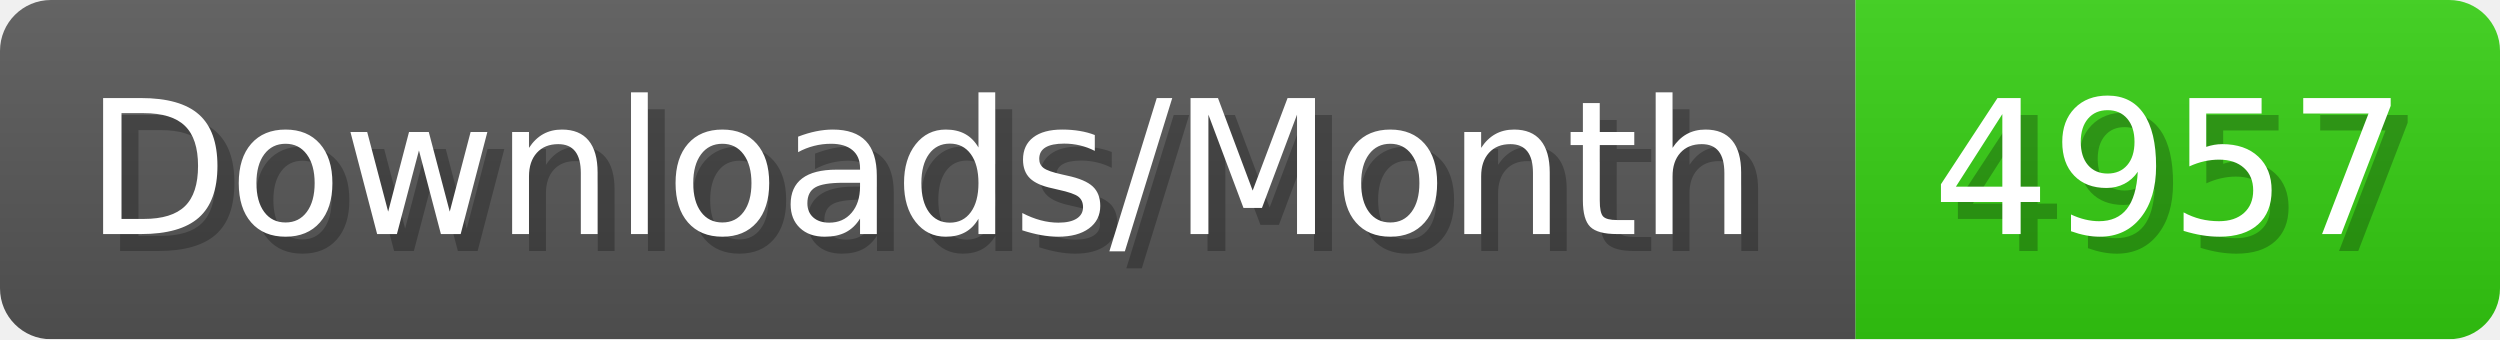
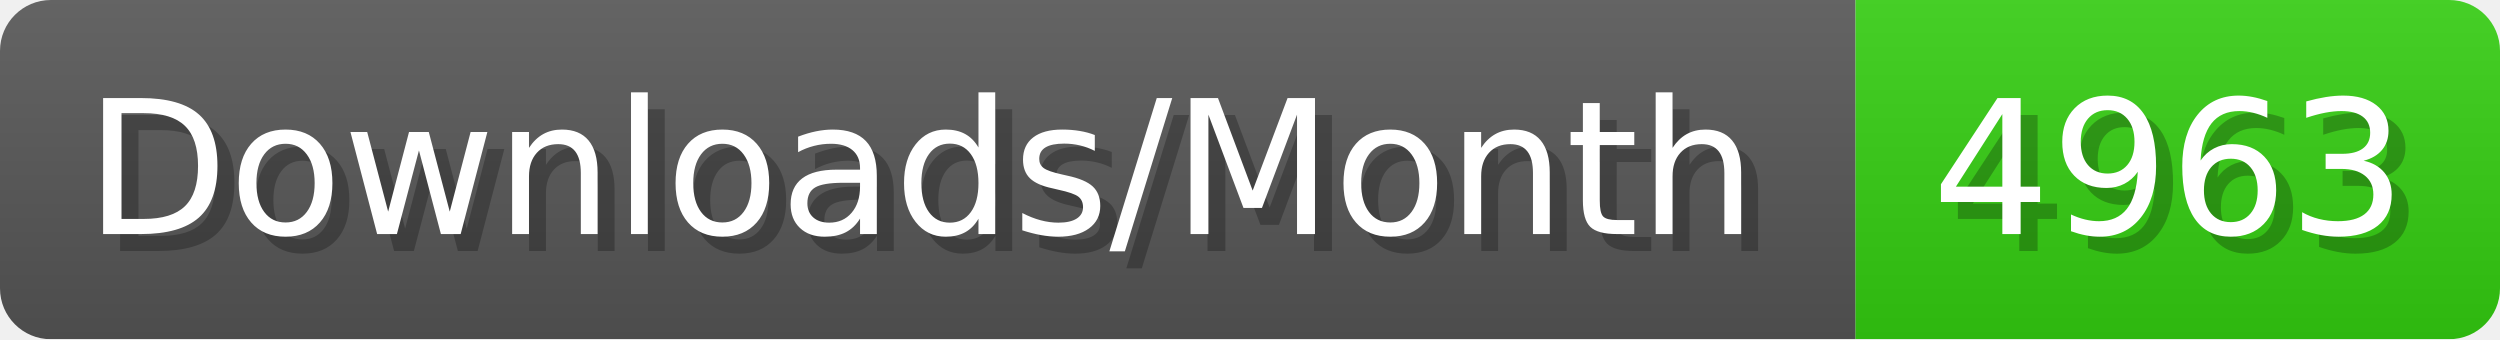
- <svg xmlns="http://www.w3.org/2000/svg" width="147.4" height="20" viewBox="0 0 1474 200" role="img" aria-label="Downloads/Month: 4957">
+ <svg xmlns="http://www.w3.org/2000/svg" width="147.4" height="20" viewBox="0 0 1474 200" role="img" aria-label="Downloads/Month: 4963">
  <linearGradient id="YlXUI" x2="0" y2="100%">
    <stop offset="0" stop-opacity=".1" stop-color="#EEE" />
    <stop offset="1" stop-opacity=".1" />
  </linearGradient>
  <mask id="JHhop">
    <rect width="1474" height="200" rx="30" fill="#FFF" />
  </mask>
  <g mask="url(#JHhop)">
    <rect width="1094" height="200" fill="#555" />
    <rect width="380" height="200" fill="#3C1" x="1094" />
    <rect width="1474" height="200" fill="url(#YlXUI)" />
  </g>
  <g aria-hidden="true" fill="#fff" text-anchor="start" font-family="Verdana,DejaVu Sans,sans-serif" font-size="110">
    <text x="60" y="148" textLength="994" fill="#000" opacity="0.25">Downloads/Month</text>
    <text x="50" y="138" textLength="994">Downloads/Month</text>
-     <text x="1149" y="148" textLength="280" fill="#000" opacity="0.25">4957</text>
-     <text x="1139" y="138" textLength="280">4957</text>
+     <text x="1149" y="148" textLength="280" fill="#000" opacity="0.25">4963</text>
+     <text x="1139" y="138" textLength="280">4963</text>
  </g>
</svg>
